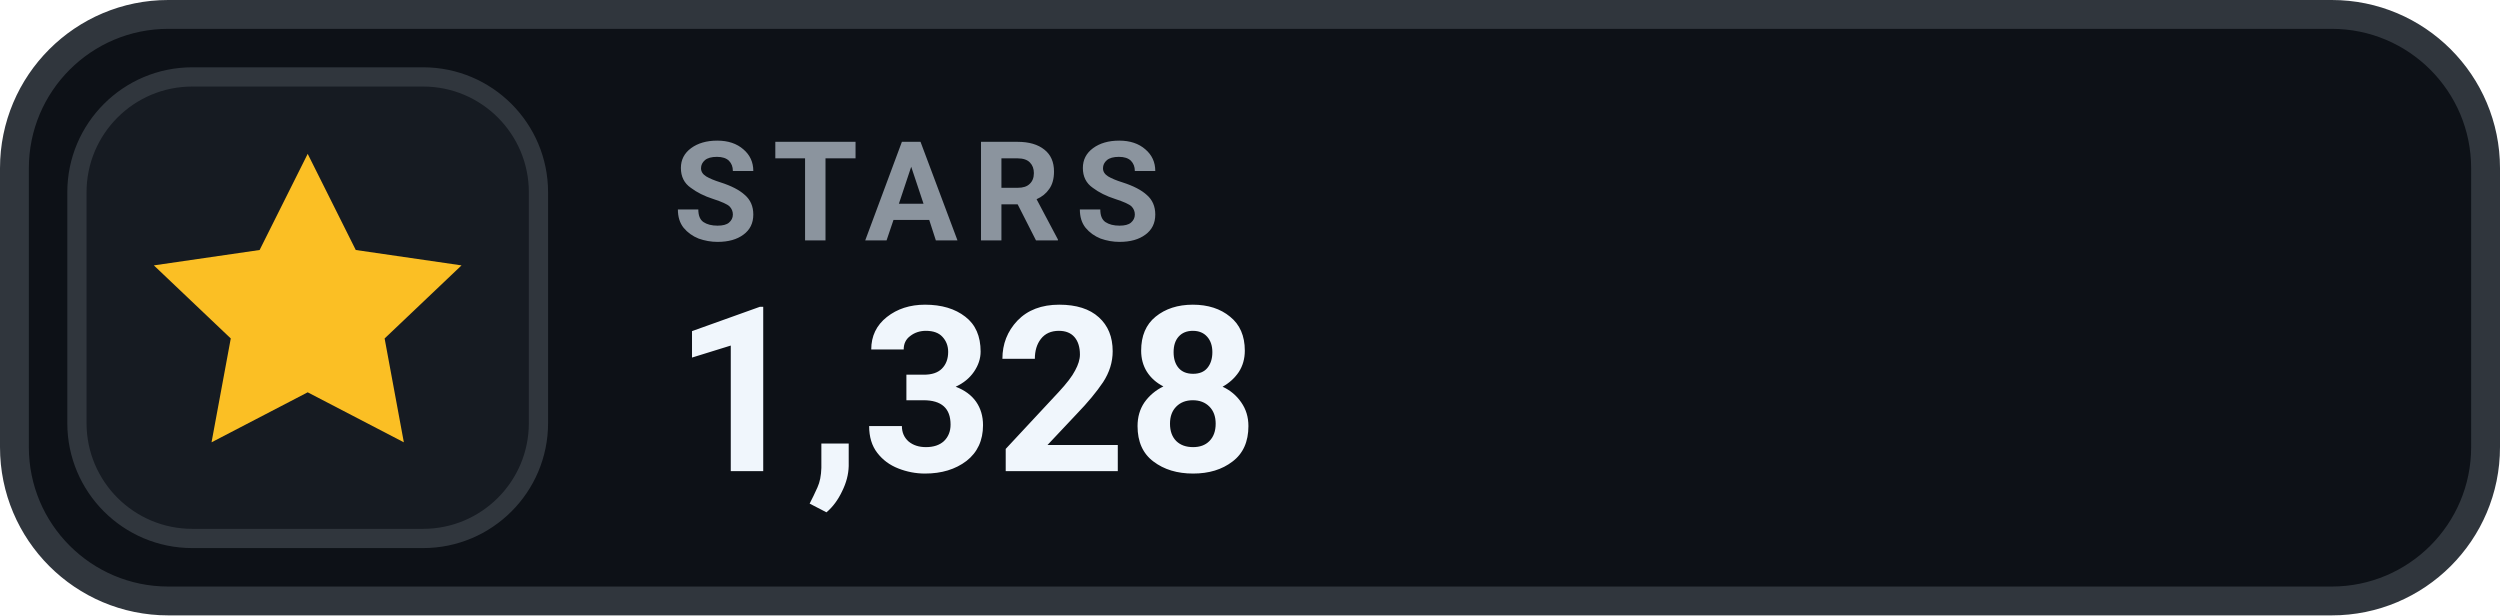
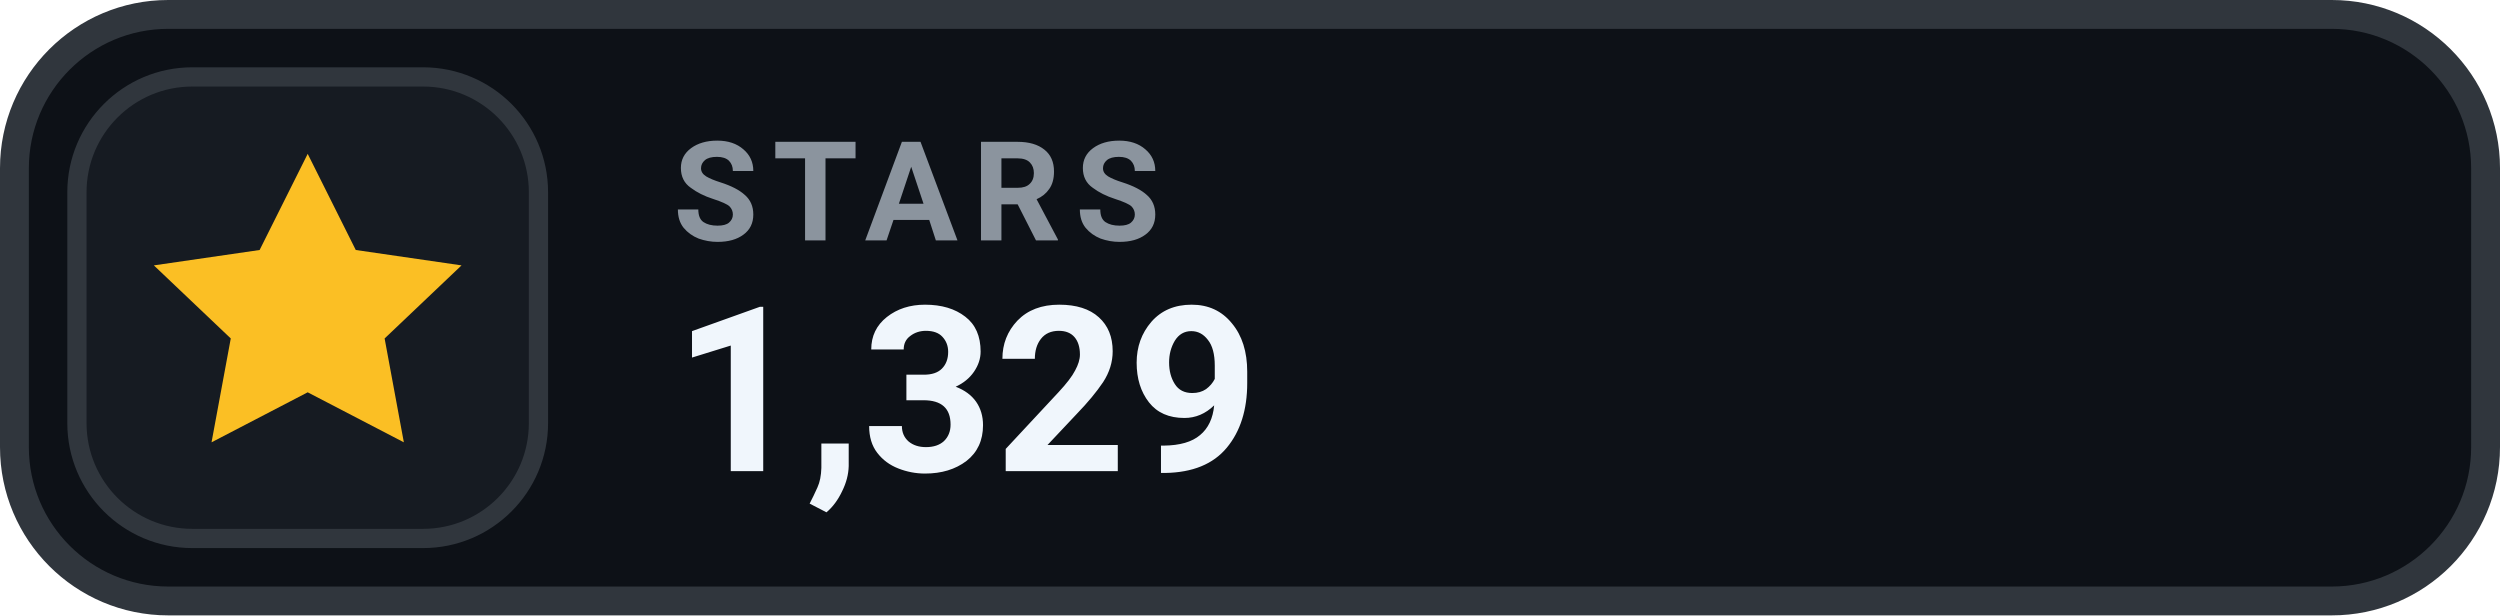
- <svg xmlns="http://www.w3.org/2000/svg" width="130" height="32" viewBox="0 0 130 32" role="img" aria-label="STARS 1,328">
+ <svg xmlns="http://www.w3.org/2000/svg" width="130" height="32" viewBox="0 0 130 32" role="img" aria-label="STARS 1,329">
  <rect x=".75" y=".75" width="128.5" height="30.5" rx="8" fill="#0D1117" stroke="#30363D" stroke-width="1.5" />
  <rect x="4" y="4" width="24" height="24" rx="6" fill="#161B22" stroke="#30363D" stroke-width="1" />
  <g transform="translate(16 16)" style="color:#FBBF24;">
    <path d="M0 -8 l2.5 5 5.5 .8 -4 3.8 1 5.4 -5 -2.6 -5 2.6 1 -5.4 -4 -3.8 5.5 -.8 Z" fill="currentColor" />
  </g>
  <text x="35" y="12.5" fill="#8B949E" font-family="-apple-system,BlinkMacSystemFont,'Segoe UI',Roboto,Helvetica,Arial,sans-serif" font-size="7.2" font-weight="700" letter-spacing=".75">STARS</text>
-   <text x="35" y="24.5" fill="#F0F6FC" font-family="-apple-system,BlinkMacSystemFont,'Segoe UI',Roboto,Helvetica,Arial,sans-serif" font-size="12" font-weight="700">1,328</text>
+   <text x="35" y="24.5" fill="#F0F6FC" font-family="-apple-system,BlinkMacSystemFont,'Segoe UI',Roboto,Helvetica,Arial,sans-serif" font-size="12" font-weight="700">1,329</text>
</svg>
